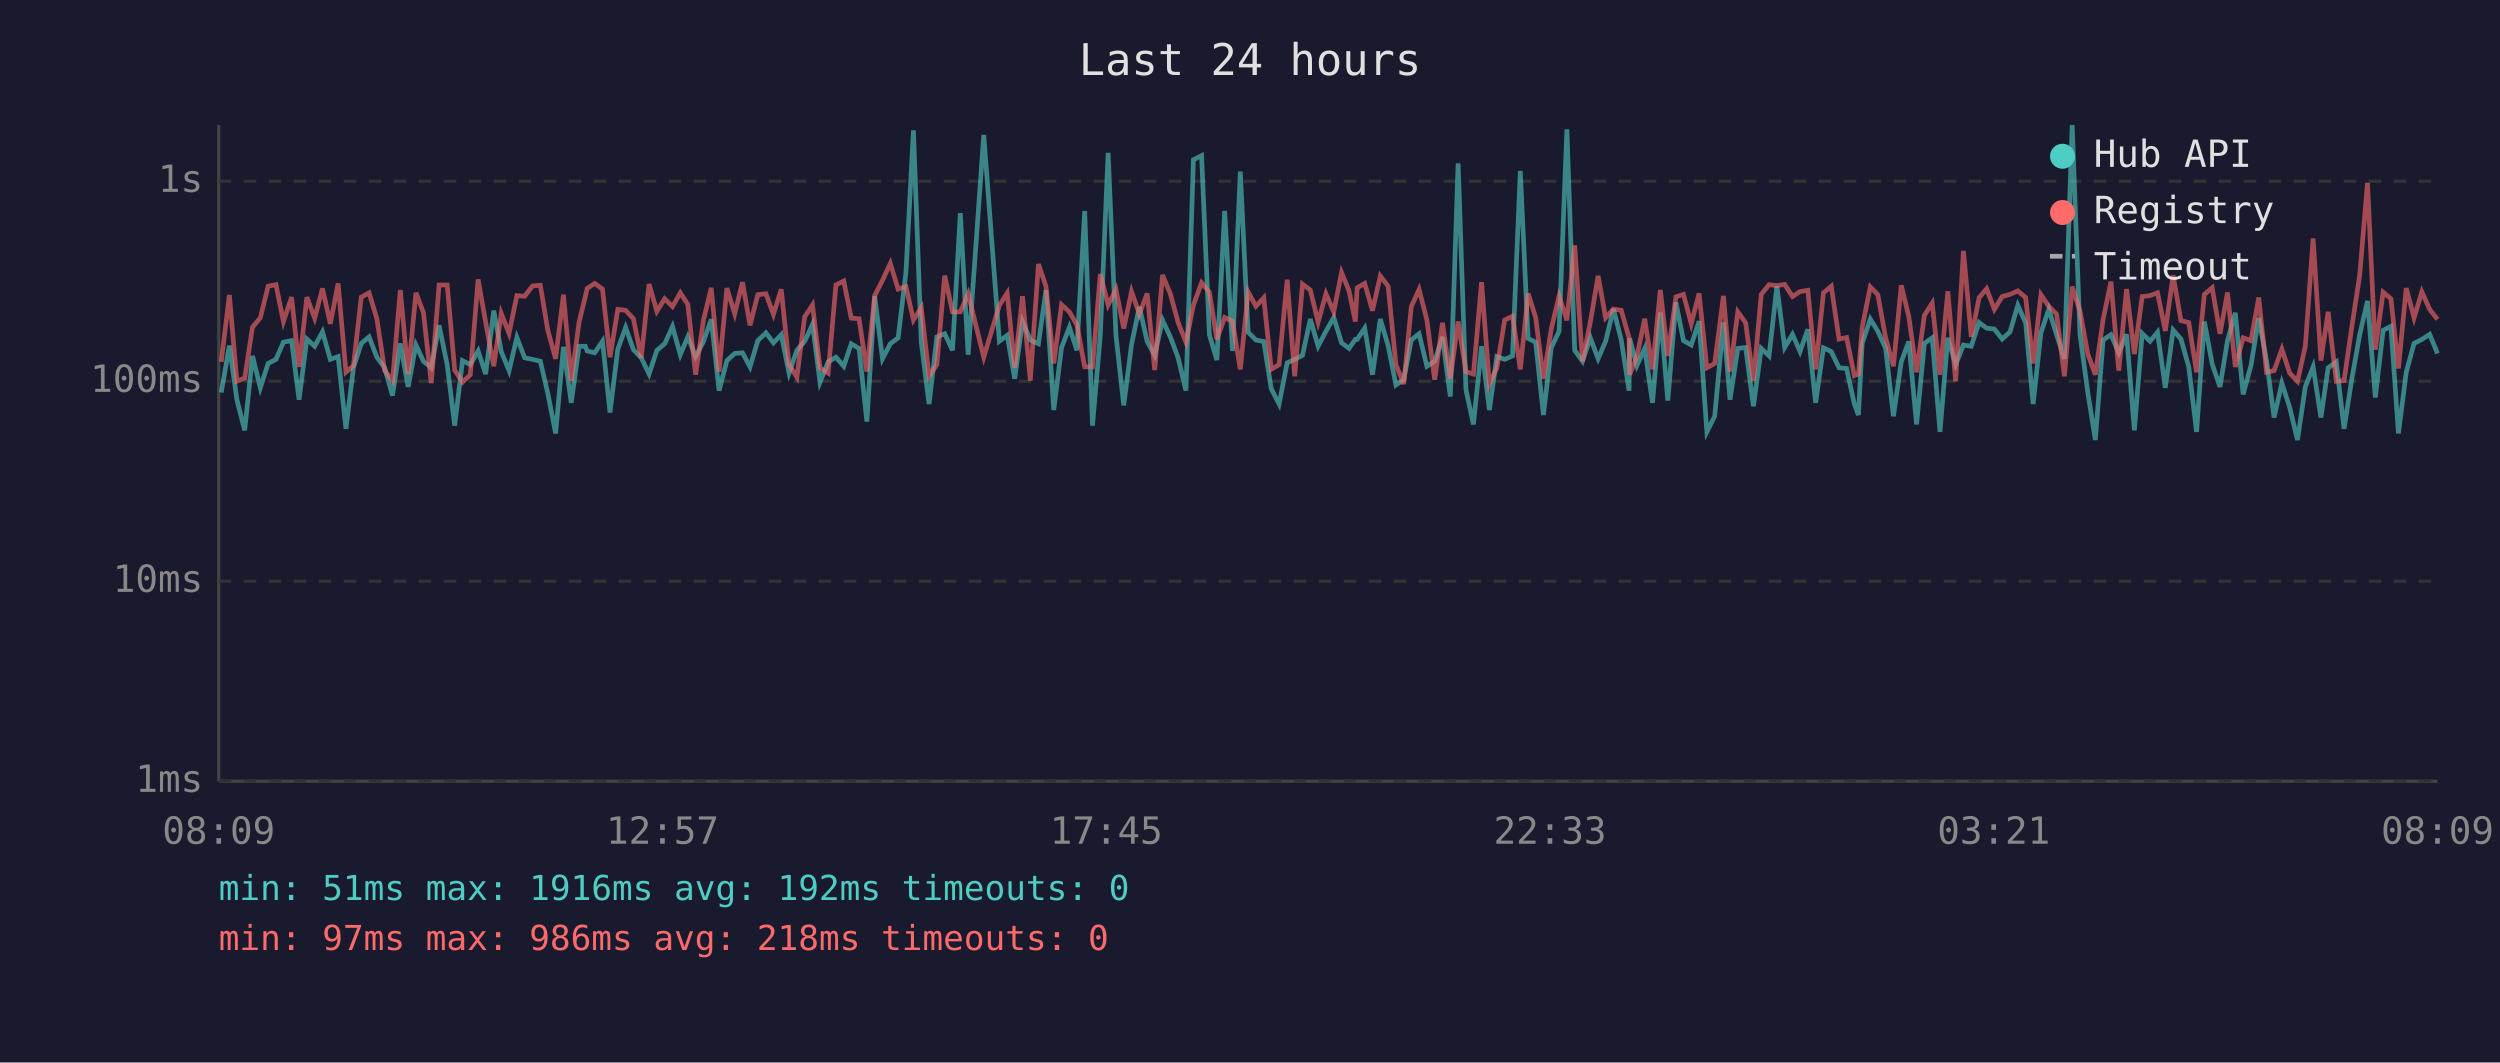
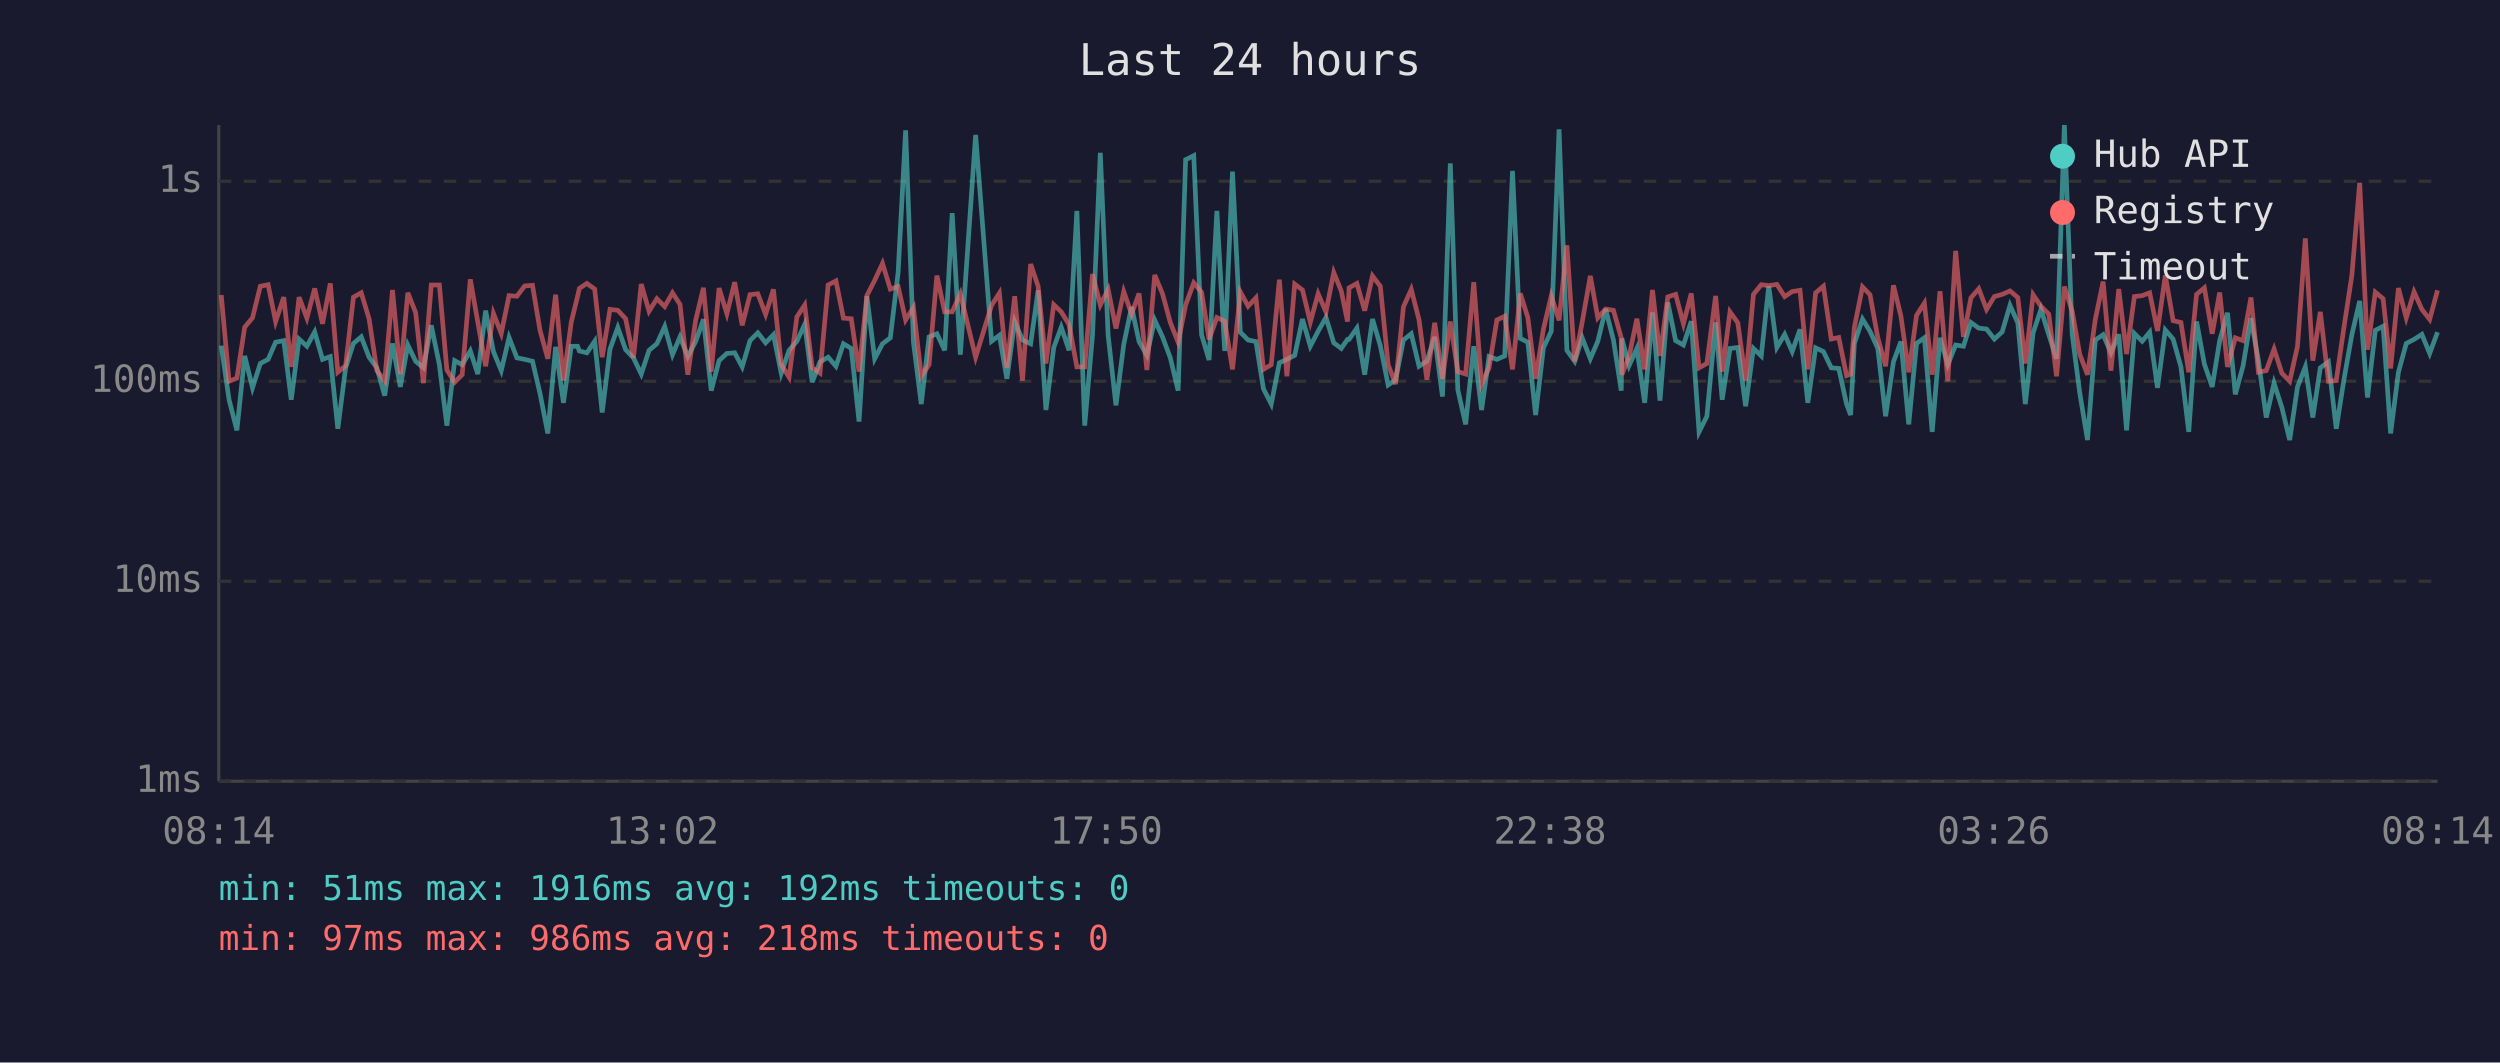
<svg xmlns="http://www.w3.org/2000/svg" viewBox="0 0 800 340" font-family="monospace" font-size="12">
  <rect width="800" height="340" fill="#1a1a2e" />
  <text x="400" y="24" fill="#e0e0e0" font-size="14" text-anchor="middle">Last 24 hours</text>
  <line x1="70" y1="40" x2="70" y2="250" stroke="#444" stroke-width="1" />
  <line x1="70" y1="250" x2="780" y2="250" stroke="#444" stroke-width="1" />
  <line x1="70" y1="250" x2="780" y2="250" stroke="#333" stroke-width="1" stroke-dasharray="4" />
  <text x="65" y="250" fill="#888" text-anchor="end" dominant-baseline="middle">1ms</text>
  <line x1="70" y1="186" x2="780" y2="186" stroke="#333" stroke-width="1" stroke-dasharray="4" />
  <text x="65" y="186" fill="#888" text-anchor="end" dominant-baseline="middle">10ms</text>
  <line x1="70" y1="122" x2="780" y2="122" stroke="#333" stroke-width="1" stroke-dasharray="4" />
  <text x="65" y="122" fill="#888" text-anchor="end" dominant-baseline="middle">100ms</text>
  <line x1="70" y1="58" x2="780" y2="58" stroke="#333" stroke-width="1" stroke-dasharray="4" />
  <text x="65" y="58" fill="#888" text-anchor="end" dominant-baseline="middle">1s</text>
-   <text x="70" y="270" fill="#888" text-anchor="middle">08:09</text>
-   <text x="212" y="270" fill="#888" text-anchor="middle">12:57</text>
-   <text x="354" y="270" fill="#888" text-anchor="middle">17:45</text>
-   <text x="496" y="270" fill="#888" text-anchor="middle">22:33</text>
-   <text x="638" y="270" fill="#888" text-anchor="middle">03:21</text>
-   <text x="780" y="270" fill="#888" text-anchor="middle">08:09</text>
-   <polyline points="70.8,125.6 73.4,110.6 75.8,127.9 78.3,137.7 80.8,113.9 83.3,124.1 85.8,116.3 88.3,115.0 90.7,109.5 93.3,109.0 95.7,127.9 98.2,108.5 100.7,110.8 103.2,106.2 105.7,115.0 108.2,114.1 110.7,137.2 113.1,117.7 115.6,109.9 118.1,107.8 120.6,114.3 123.1,117.7 125.6,126.6 128.1,109.9 130.6,123.8 133.1,110.4 135.5,115.6 138.0,117.7 140.5,104.1 143.1,116.7 145.5,136.2 148.0,115.4 150.5,116.7 153.0,112.3 155.4,119.7 158.0,99.4 160.4,112.5 162.9,118.6 165.4,108.0 167.9,114.5 170.4,115.0 172.9,115.6 175.3,125.9 177.8,138.7 180.3,111.0 182.8,128.9 185.3,110.8 187.3,110.8 187.9,112.3 190.3,112.9 192.8,109.2 195.2,132.0 197.7,111.7 200.2,104.8 202.7,111.9 205.2,114.5 207.7,119.7 210.2,112.1 212.7,110.0 215.2,104.5 217.7,113.5 220.1,107.8 222.6,114.1 225.1,109.3 227.6,102.2 230.1,125.0 232.6,115.4 235.1,113.1 237.6,112.9 240.0,117.4 242.5,109.0 245.1,106.5 247.5,109.7 250.0,107.1 252.5,119.4 255.0,112.1 257.5,109.2 260.0,103.8 262.4,122.3 265.0,115.8 267.5,114.3 270.0,117.2 272.4,110.0 274.9,111.5 277.4,134.9 279.9,94.8 282.4,114.8 284.9,110.0 287.4,108.1 289.9,87.2 292.3,41.7 294.8,109.5 297.3,129.3 299.8,107.8 302.3,106.8 304.8,112.1 307.3,68.2 309.8,113.5 314.8,43.2 319.8,109.2 322.3,107.3 324.7,121.2 327.2,102.9 329.7,108.8 332.3,110.0 334.7,92.9 337.2,131.2 339.7,111.2 342.2,104.7 344.6,112.1 347.1,67.5 349.6,136.2 352.1,107.3 354.6,48.9 357.1,107.3 359.6,129.7 362.1,110.2 364.6,98.2 367.1,109.3 369.5,113.7 372.0,102.4 374.5,107.8 377.0,114.5 379.5,125.0 381.9,51.1 384.5,49.8 387.0,107.1 389.4,115.2 391.9,67.5 394.4,112.3 396.9,54.9 399.4,106.3 401.9,108.8 404.4,109.3 406.8,124.4 409.3,129.3 411.9,116.1 414.3,115.0 416.8,113.7 419.3,102.1 421.8,110.8 424.3,106.0 426.8,101.6 429.3,109.7 431.7,111.5 433.7,108.6 434.3,108.6 436.7,105.0 439.2,119.9 441.7,102.1 444.2,110.6 446.7,123.2 449.2,121.5 451.6,108.8 454.1,106.8 456.6,117.2 459.1,115.6 461.6,107.8 464.1,126.9 466.6,52.3 469.1,124.7 471.5,135.8 474.1,110.8 476.6,131.2 479.0,114.1 481.5,115.0 484.0,113.9 486.5,54.7 489.0,108.3 491.4,109.5 493.9,132.8 496.4,111.3 498.9,106.0 501.4,41.4 503.9,112.1 506.4,115.6 508.9,108.1 511.4,114.8 513.8,109.2 516.3,98.9 518.8,108.8 521.3,125.0 521.5,108.3 523.8,117.0 526.3,111.5 528.8,128.9 531.3,100.0 533.7,128.2 536.3,96.8 538.7,109.0 541.2,110.4 543.7,102.8 546.2,138.2 548.7,133.2 551.5,103.2 553.6,127.9 556.1,111.5 558.6,111.2 561.1,130.0 563.6,111.5 566.1,113.9 568.6,91.6 571.1,111.2 573.6,107.0 576.0,112.5 578.5,105.4 581.0,128.9 583.5,111.3 586.0,112.5 588.5,117.7 590.9,117.9 593.4,129.3 594.7,132.8 595.9,109.9 598.5,102.1 600.9,106.0 603.4,111.5 605.9,133.2 608.4,115.8 610.8,109.3 613.3,135.8 615.8,109.9 618.3,108.1 620.8,138.2 623.3,108.1 625.8,116.7 628.3,110.4 630.8,110.8 633.3,103.2 635.7,105.0 638.2,105.3 640.7,108.5 643.2,106.2 645.7,97.7 648.2,103.3 650.6,129.3 653.1,106.5 655.6,99.0 658.1,107.1 660.6,114.8 663.1,40.0 665.6,107.0 668.1,125.6 670.5,140.8 673.0,108.8 675.5,107.1 678.0,112.9 680.5,107.0 683.0,137.7 685.5,106.7 688.0,109.2 690.4,106.3 692.9,124.1 695.4,105.6 697.9,108.5 700.4,117.4 702.9,138.2 705.4,102.9 707.9,116.5 710.4,123.8 712.8,109.0 715.3,100.1 717.8,126.2 720.3,117.0 722.8,101.8 725.3,115.4 727.7,133.6 730.2,122.6 732.7,130.4 735.2,140.8 737.7,123.8 740.2,117.4 742.7,133.6 745.0,117.7 747.6,115.8 750.1,137.2 752.6,121.2 755.1,107.1 757.6,96.3 760.1,127.2 762.6,105.7 765.1,104.4 767.5,138.7 770.0,119.1 772.5,109.9 775.0,108.6 777.5,107.0 780.0,113.1" fill="none" stroke="#4ecdc4" stroke-width="1.5" opacity="0.6" />
-   <polyline points="70.8,115.8 73.4,94.4 75.8,122.0 78.3,121.0 80.8,104.7 83.3,101.7 85.8,91.6 88.3,91.1 90.7,102.9 93.3,95.1 95.7,117.4 98.2,95.1 100.7,101.8 103.2,92.3 105.7,103.6 108.2,90.7 110.7,119.1 113.1,117.0 115.6,95.1 118.1,93.7 120.6,102.0 123.1,118.6 125.6,121.8 128.1,92.8 130.6,119.7 133.1,93.7 135.5,100.0 138.0,122.6 140.5,91.2 143.1,91.2 145.5,118.4 148.0,122.3 150.5,119.9 153.0,89.4 155.4,103.1 158.0,117.2 160.4,100.3 162.9,106.7 165.4,94.6 167.9,94.8 170.4,91.5 172.9,91.3 175.3,105.7 177.8,114.8 180.3,94.3 182.8,121.8 185.3,103.1 187.3,94.9 187.9,92.3 190.3,90.7 192.8,92.5 195.2,114.3 197.7,99.0 200.2,99.3 202.7,102.0 205.2,114.5 207.7,90.9 210.2,99.6 212.7,95.6 215.2,98.1 217.7,93.7 220.1,97.4 222.6,119.9 225.1,102.5 227.6,92.1 230.1,118.9 232.6,92.2 235.1,100.4 237.6,90.3 240.0,104.1 242.5,94.3 245.1,94.0 247.5,100.6 250.0,92.6 252.5,116.7 255.0,120.7 257.5,101.4 260.0,97.6 262.4,117.7 265.0,119.4 267.5,91.2 270.0,89.9 272.4,101.8 274.9,102.0 277.4,118.9 279.9,94.6 282.4,89.7 284.9,84.3 287.4,92.5 289.9,91.7 292.3,102.4 294.8,98.4 297.3,120.4 299.8,116.7 302.3,88.2 304.8,99.8 307.3,99.8 309.8,94.0 314.8,114.3 319.8,97.7 322.3,93.8 324.7,117.7 327.2,94.8 329.7,121.8 332.3,84.5 334.7,91.6 337.2,116.3 339.7,97.5 342.2,99.8 344.6,103.9 347.1,117.4 349.6,117.4 352.1,87.7 354.6,97.6 357.1,92.6 359.6,105.1 362.1,93.3 364.6,100.5 367.1,93.9 369.5,118.4 372.0,88.0 374.5,94.0 377.0,103.2 379.5,109.5 381.9,97.6 384.5,90.5 387.0,93.5 389.4,108.6 391.9,101.6 394.4,102.8 396.9,118.2 399.4,93.4 401.9,98.0 404.4,95.3 406.8,118.2 409.3,116.7 411.9,89.5 414.3,120.4 416.8,90.9 419.3,92.8 421.8,103.1 424.3,94.0 426.8,99.8 429.3,87.2 431.7,93.1 433.7,102.9 434.3,92.1 436.7,90.7 439.2,99.4 441.7,88.3 444.2,91.6 446.7,116.7 449.2,122.9 451.6,98.2 454.1,92.6 456.6,102.4 459.1,121.5 461.6,103.3 464.1,121.2 466.6,102.9 469.1,118.9 471.5,119.7 474.1,90.3 476.6,122.9 479.0,117.7 481.5,102.4 484.0,101.2 486.5,118.2 489.0,93.9 491.4,101.6 493.9,121.2 496.4,105.3 498.9,94.7 501.4,102.5 503.9,78.5 506.4,115.6 508.9,103.1 511.4,88.3 513.8,101.7 516.3,98.9 518.8,99.3 521.3,108.1 521.5,119.9 523.8,114.1 526.3,102.0 528.8,118.2 531.3,92.8 533.7,113.9 536.3,95.0 538.7,94.2 541.2,103.6 543.7,93.9 546.2,117.7 548.7,116.3 551.5,94.7 553.6,118.9 556.1,99.8 558.6,103.3 561.1,121.8 563.6,94.2 566.1,91.1 568.6,91.4 571.1,91.0 573.6,94.9 576.0,93.3 578.5,92.9 581.0,118.2 583.5,93.7 586.0,91.6 588.5,108.5 590.9,108.0 593.4,120.2 594.7,119.7 595.9,104.7 598.5,91.8 600.9,94.3 603.4,108.1 605.9,117.2 608.4,91.3 610.8,101.2 613.3,119.1 615.8,100.9 618.3,97.0 620.8,119.9 623.3,93.2 625.8,122.0 628.3,80.3 630.8,107.8 633.3,95.3 635.7,92.4 638.2,99.0 640.7,94.9 643.2,94.2 645.7,93.1 648.2,95.2 650.6,116.3 653.1,94.3 655.6,98.0 658.1,100.5 660.6,120.4 663.1,91.7 665.6,99.6 668.1,113.3 670.5,119.9 673.0,102.2 675.5,90.1 678.0,118.6 680.5,92.5 683.0,113.3 685.5,94.9 688.0,94.6 690.4,93.7 692.9,105.9 695.4,88.1 697.9,102.6 700.4,103.2 702.9,119.1 705.4,94.2 707.9,92.1 710.4,106.8 712.8,93.6 715.3,117.4 717.8,108.1 720.3,109.0 722.8,95.2 725.3,119.1 727.7,118.6 730.2,111.7 732.7,119.4 735.2,122.0 737.7,110.8 740.2,76.3 742.7,115.4 745.0,99.8 747.6,122.0 750.1,121.8 752.6,104.5 755.1,88.1 757.6,58.5 760.1,111.9 762.6,93.5 765.1,95.6 767.5,117.9 770.0,92.2 772.5,101.7 775.0,93.4 777.5,99.0 780.0,102.2" fill="none" stroke="#ff6b6b" stroke-width="1.5" opacity="0.6" />
+   <text x="70" y="270" fill="#888" text-anchor="middle">08:14</text>
+   <text x="212" y="270" fill="#888" text-anchor="middle">13:02</text>
+   <text x="354" y="270" fill="#888" text-anchor="middle">17:50</text>
+   <text x="496" y="270" fill="#888" text-anchor="middle">22:38</text>
+   <text x="638" y="270" fill="#888" text-anchor="middle">03:26</text>
+   <text x="780" y="270" fill="#888" text-anchor="middle">08:14</text>
+   <polyline points="70.8,110.6 73.3,127.9 75.8,137.7 78.3,113.9 80.8,124.1 83.3,116.3 85.8,115.0 88.2,109.5 90.8,109.0 93.2,127.9 95.7,108.5 98.2,110.8 100.7,106.2 103.2,115.0 105.7,114.1 108.1,137.2 110.6,117.7 113.1,109.9 115.6,107.8 118.1,114.3 120.6,117.7 123.1,126.6 125.6,109.9 128.1,123.8 130.5,110.4 133.0,115.6 135.5,117.7 138.0,104.1 140.6,116.7 143.0,136.2 145.5,115.4 147.9,116.7 150.5,112.3 152.9,119.7 155.4,99.4 157.9,112.5 160.4,118.6 162.9,108.0 165.4,114.5 167.9,115.0 170.4,115.6 172.8,125.9 175.3,138.7 177.8,111.0 180.3,128.9 182.8,110.8 184.8,110.8 185.4,112.3 187.8,112.9 190.3,109.2 192.7,132.0 195.2,111.7 197.7,104.8 200.2,111.9 202.7,114.5 205.2,119.7 207.7,112.1 210.2,110.0 212.7,104.5 215.2,113.5 217.6,107.8 220.1,114.1 222.6,109.3 225.1,102.2 227.6,125.0 230.1,115.4 232.6,113.1 235.1,112.9 237.5,117.4 240.0,109.0 242.5,106.5 245.0,109.7 247.5,107.1 250.0,119.4 252.5,112.1 255.0,109.2 257.5,103.8 259.9,122.3 262.4,115.8 265.0,114.3 267.5,117.2 269.9,110.0 272.4,111.5 274.9,134.9 277.4,94.8 279.9,114.8 282.4,110.0 284.9,108.1 287.4,87.2 289.8,41.7 292.3,109.5 294.8,129.3 297.3,107.8 299.8,106.8 302.3,112.1 304.7,68.2 307.3,113.5 312.2,43.2 317.3,109.2 319.8,107.3 322.2,121.2 324.7,102.9 327.2,108.8 329.8,110.0 332.2,92.9 334.7,131.2 337.2,111.2 339.6,104.7 342.1,112.1 344.6,67.5 347.1,136.2 349.6,107.3 352.1,48.9 354.6,107.3 357.1,129.7 359.6,110.2 362.1,98.2 364.5,109.3 367.0,113.7 369.5,102.4 372.0,107.8 374.5,114.5 377.0,125.0 379.4,51.1 382.0,49.8 384.5,107.1 386.9,115.2 389.4,67.5 391.9,112.3 394.4,54.9 396.9,106.3 399.4,108.8 401.9,109.3 404.3,124.4 406.8,129.3 409.4,116.1 411.8,115.0 414.3,113.7 416.8,102.1 419.3,110.8 421.8,106.0 424.3,101.6 426.8,109.7 429.2,111.5 431.2,108.6 431.7,108.6 434.2,105.0 436.7,119.9 439.2,102.1 441.7,110.6 444.2,123.2 446.6,121.5 449.1,108.8 451.6,106.8 454.1,117.2 456.6,115.6 459.1,107.8 461.6,126.9 464.1,52.3 466.5,124.7 469.0,135.8 471.6,110.8 474.1,131.2 476.5,114.1 479.0,115.0 481.5,113.9 484.0,54.7 486.5,108.3 488.9,109.5 491.4,132.8 493.9,111.3 496.4,106.0 498.9,41.4 501.4,112.1 503.9,115.6 506.3,108.1 508.9,114.8 511.3,109.2 513.8,98.9 516.3,108.8 518.8,125.0 519.0,108.3 521.3,117.0 523.8,111.5 526.3,128.9 528.8,100.0 531.2,128.2 533.7,96.8 536.2,109.0 538.7,110.4 541.2,102.8 543.7,138.2 546.2,133.2 549.0,103.2 551.1,127.9 553.6,111.5 556.1,111.2 558.6,130.0 561.1,111.5 563.6,113.9 566.0,91.6 568.6,111.2 571.1,107.0 573.5,112.5 576.0,105.4 578.5,128.9 581.0,111.3 583.5,112.5 586.0,117.7 588.4,117.9 590.9,129.3 592.2,132.8 593.4,109.9 596.0,102.1 598.4,106.0 600.9,111.5 603.4,133.2 605.9,115.8 608.3,109.3 610.8,135.8 613.3,109.9 615.8,108.1 618.3,138.2 620.8,108.1 623.3,116.7 625.8,110.4 628.3,110.8 630.7,103.2 633.2,105.0 635.7,105.3 638.2,108.5 640.7,106.2 643.2,97.7 645.7,103.3 648.1,129.3 650.6,106.5 653.1,99.0 655.6,107.1 658.1,114.8 660.6,40.0 663.1,107.0 665.5,125.6 668.0,140.8 670.5,108.8 673.0,107.1 675.5,112.9 678.0,107.0 680.5,137.7 683.0,106.7 685.5,109.2 687.9,106.3 690.4,124.1 692.9,105.6 695.4,108.5 697.9,117.4 700.4,138.2 702.9,102.9 705.4,116.5 707.9,123.8 710.3,109.0 712.8,100.1 715.3,126.2 717.8,117.0 720.3,101.8 722.7,115.4 725.2,133.6 727.7,122.6 730.2,130.4 732.7,140.8 735.2,123.8 737.7,117.4 740.1,133.6 742.5,117.7 745.1,115.8 747.6,137.2 750.1,121.2 752.6,107.1 755.1,96.3 757.6,127.2 760.1,105.7 762.6,104.4 765.0,138.7 767.5,119.1 770.0,109.9 772.5,108.6 775.0,107.0 777.5,113.1 780.0,106.3" fill="none" stroke="#4ecdc4" stroke-width="1.5" opacity="0.6" />
+   <polyline points="70.8,94.4 73.3,122.0 75.8,121.0 78.3,104.7 80.8,101.7 83.3,91.6 85.8,91.1 88.2,102.9 90.8,95.1 93.2,117.4 95.7,95.1 98.2,101.8 100.7,92.3 103.2,103.6 105.7,90.7 108.1,119.1 110.6,117.0 113.1,95.1 115.6,93.7 118.1,102.0 120.6,118.6 123.1,121.8 125.6,92.8 128.1,119.7 130.5,93.7 133.0,100.0 135.5,122.6 138.0,91.2 140.6,91.2 143.0,118.4 145.5,122.3 147.9,119.9 150.5,89.4 152.9,103.1 155.4,117.2 157.9,100.3 160.4,106.7 162.9,94.6 165.4,94.8 167.9,91.5 170.4,91.3 172.8,105.7 175.3,114.8 177.8,94.3 180.3,121.8 182.8,103.1 184.8,94.9 185.4,92.3 187.8,90.7 190.3,92.5 192.7,114.3 195.2,99.0 197.7,99.3 200.2,102.0 202.7,114.5 205.2,90.9 207.7,99.6 210.2,95.6 212.7,98.1 215.2,93.7 217.6,97.4 220.1,119.9 222.6,102.5 225.1,92.1 227.6,118.9 230.1,92.2 232.6,100.4 235.1,90.3 237.5,104.1 240.0,94.3 242.5,94.0 245.0,100.6 247.5,92.6 250.0,116.7 252.5,120.7 255.0,101.4 257.5,97.6 259.9,117.7 262.4,119.4 265.0,91.2 267.5,89.9 269.9,101.8 272.4,102.0 274.9,118.9 277.4,94.6 279.9,89.7 282.4,84.3 284.9,92.5 287.4,91.7 289.8,102.4 292.3,98.4 294.8,120.4 297.3,116.7 299.8,88.2 302.3,99.8 304.7,99.8 307.3,94.0 312.2,114.3 317.3,97.7 319.8,93.8 322.2,117.7 324.7,94.8 327.2,121.8 329.8,84.5 332.2,91.6 334.7,116.3 337.2,97.5 339.6,99.8 342.1,103.9 344.6,117.4 347.1,117.4 349.6,87.7 352.1,97.6 354.6,92.6 357.1,105.1 359.6,93.3 362.1,100.5 364.5,93.9 367.0,118.4 369.5,88.0 372.0,94.0 374.5,103.2 377.0,109.5 379.4,97.6 382.0,90.5 384.5,93.5 386.9,108.6 389.4,101.6 391.9,102.8 394.4,118.2 396.9,93.4 399.4,98.0 401.9,95.3 404.3,118.2 406.8,116.7 409.4,89.5 411.8,120.4 414.3,90.9 416.8,92.8 419.3,103.1 421.8,94.0 424.3,99.8 426.8,87.2 429.2,93.1 431.2,102.9 431.7,92.1 434.2,90.7 436.7,99.4 439.2,88.3 441.7,91.6 444.2,116.7 446.6,122.9 449.1,98.2 451.6,92.6 454.1,102.4 456.6,121.5 459.1,103.3 461.6,121.2 464.1,102.9 466.5,118.9 469.0,119.7 471.6,90.3 474.1,122.9 476.5,117.7 479.0,102.4 481.5,101.2 484.0,118.2 486.5,93.9 488.9,101.6 491.4,121.2 493.9,105.3 496.4,94.7 498.9,102.5 501.4,78.5 503.9,115.6 506.3,103.1 508.9,88.3 511.3,101.7 513.8,98.9 516.3,99.3 518.8,108.1 519.0,119.9 521.3,114.1 523.8,102.0 526.3,118.2 528.8,92.8 531.2,113.9 533.7,95.0 536.2,94.2 538.7,103.6 541.2,93.9 543.7,117.7 546.2,116.3 549.0,94.7 551.1,118.9 553.6,99.8 556.1,103.3 558.6,121.8 561.1,94.2 563.6,91.1 566.0,91.4 568.6,91.0 571.1,94.9 573.5,93.3 576.0,92.9 578.5,118.2 581.0,93.7 583.5,91.6 586.0,108.5 588.4,108.0 590.9,120.2 592.2,119.7 593.4,104.7 596.0,91.8 598.4,94.3 600.9,108.1 603.4,117.2 605.9,91.3 608.3,101.2 610.8,119.1 613.3,100.9 615.8,97.0 618.3,119.9 620.8,93.2 623.3,122.0 625.8,80.3 628.3,107.8 630.7,95.3 633.2,92.4 635.7,99.0 638.2,94.9 640.7,94.2 643.2,93.1 645.7,95.2 648.1,116.3 650.6,94.3 653.1,98.0 655.6,100.5 658.1,120.4 660.6,91.7 663.1,99.6 665.5,113.3 668.0,119.9 670.5,102.2 673.0,90.1 675.5,118.6 678.0,92.5 680.5,113.3 683.0,94.9 685.5,94.6 687.9,93.7 690.4,105.9 692.9,88.1 695.4,102.6 697.9,103.2 700.4,119.1 702.9,94.2 705.4,92.1 707.9,106.8 710.3,93.6 712.8,117.4 715.3,108.1 717.8,109.0 720.3,95.2 722.7,119.1 725.2,118.6 727.7,111.7 730.2,119.4 732.7,122.0 735.2,110.8 737.7,76.3 740.1,115.4 742.5,99.8 745.1,122.0 747.6,121.8 750.1,104.5 752.6,88.1 755.1,58.5 757.6,111.9 760.1,93.5 762.6,95.6 765.0,117.9 767.5,92.2 770.0,101.7 772.5,93.4 775.0,99.0 777.5,102.2 780.0,92.9" fill="none" stroke="#ff6b6b" stroke-width="1.5" opacity="0.6" />
  <circle cx="660" cy="50" r="4" fill="#4ecdc4" />
  <text x="670" y="50" fill="#e0e0e0" dominant-baseline="middle">Hub API</text>
  <circle cx="660" cy="68" r="4" fill="#ff6b6b" />
  <text x="670" y="68" fill="#e0e0e0" dominant-baseline="middle">Registry</text>
  <line x1="656" y1="82" x2="664" y2="82" stroke="#e0e0e0" stroke-width="1.5" stroke-dasharray="4,3" opacity="0.7" />
  <text x="670" y="86" fill="#e0e0e0" dominant-baseline="middle">Timeout</text>
  <text x="70" y="288" fill="#4ecdc4" font-size="11">min: 51ms  max: 1916ms  avg: 192ms  timeouts: 0</text>
  <text x="70" y="304" fill="#ff6b6b" font-size="11">min: 97ms  max: 986ms  avg: 218ms  timeouts: 0</text>
</svg>
